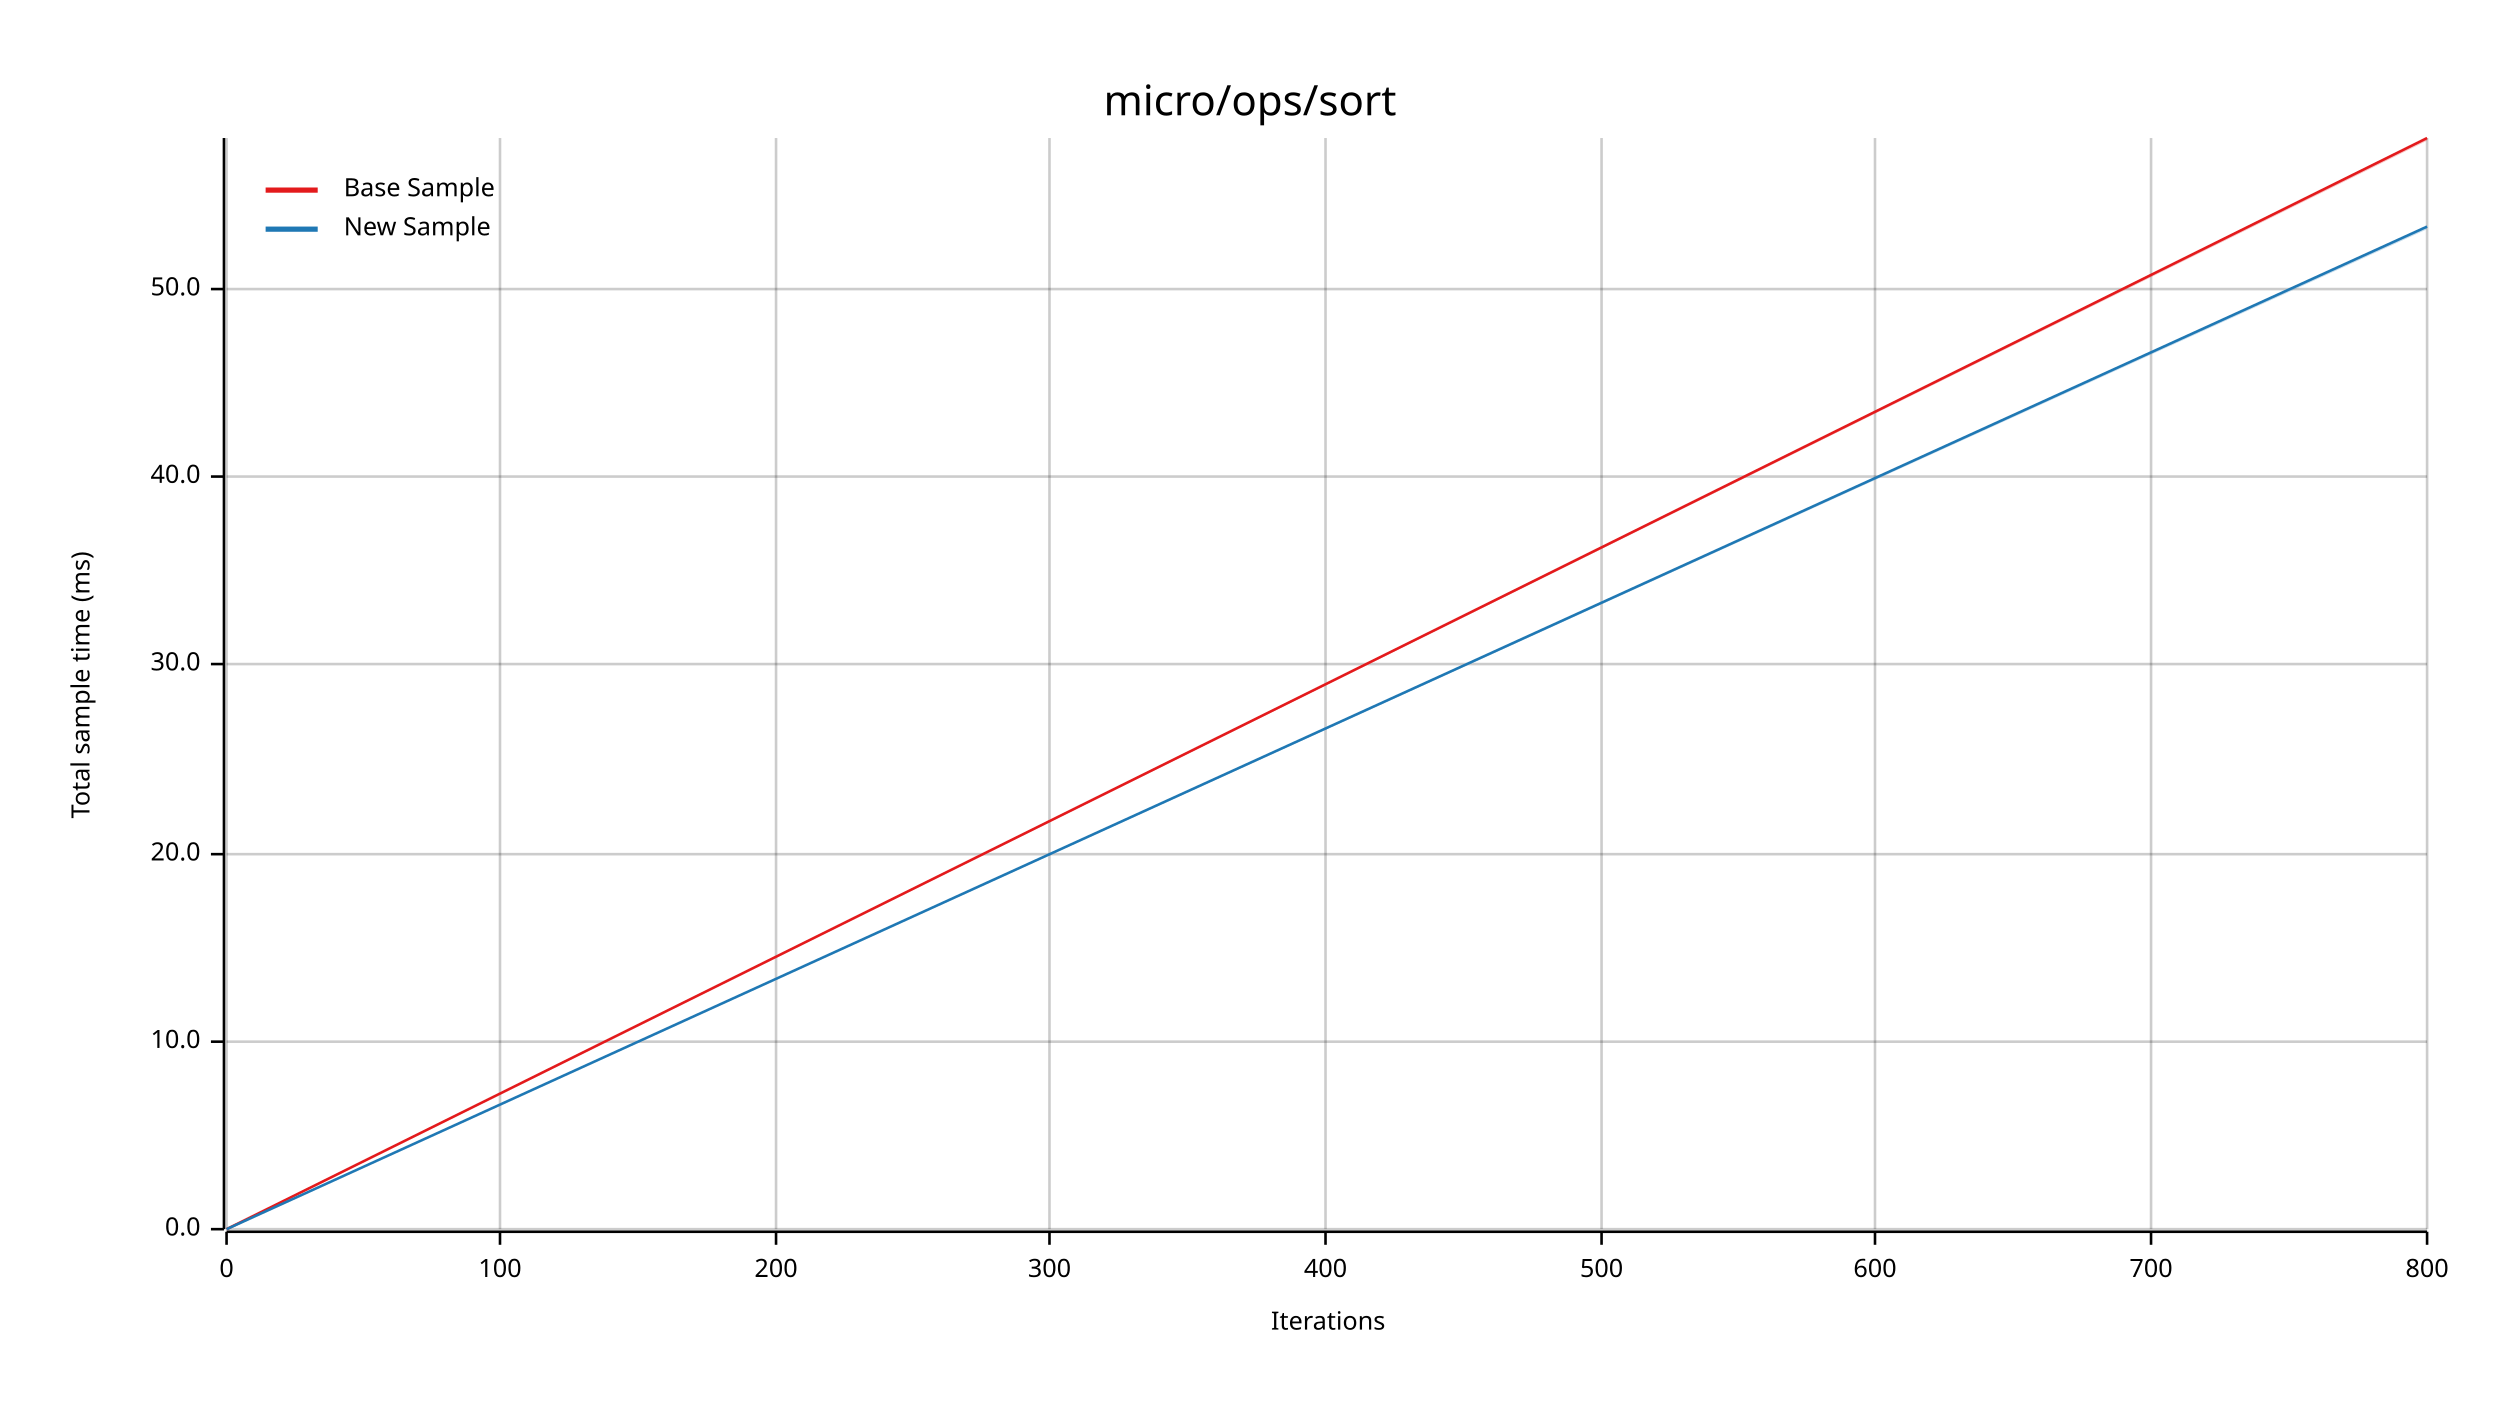
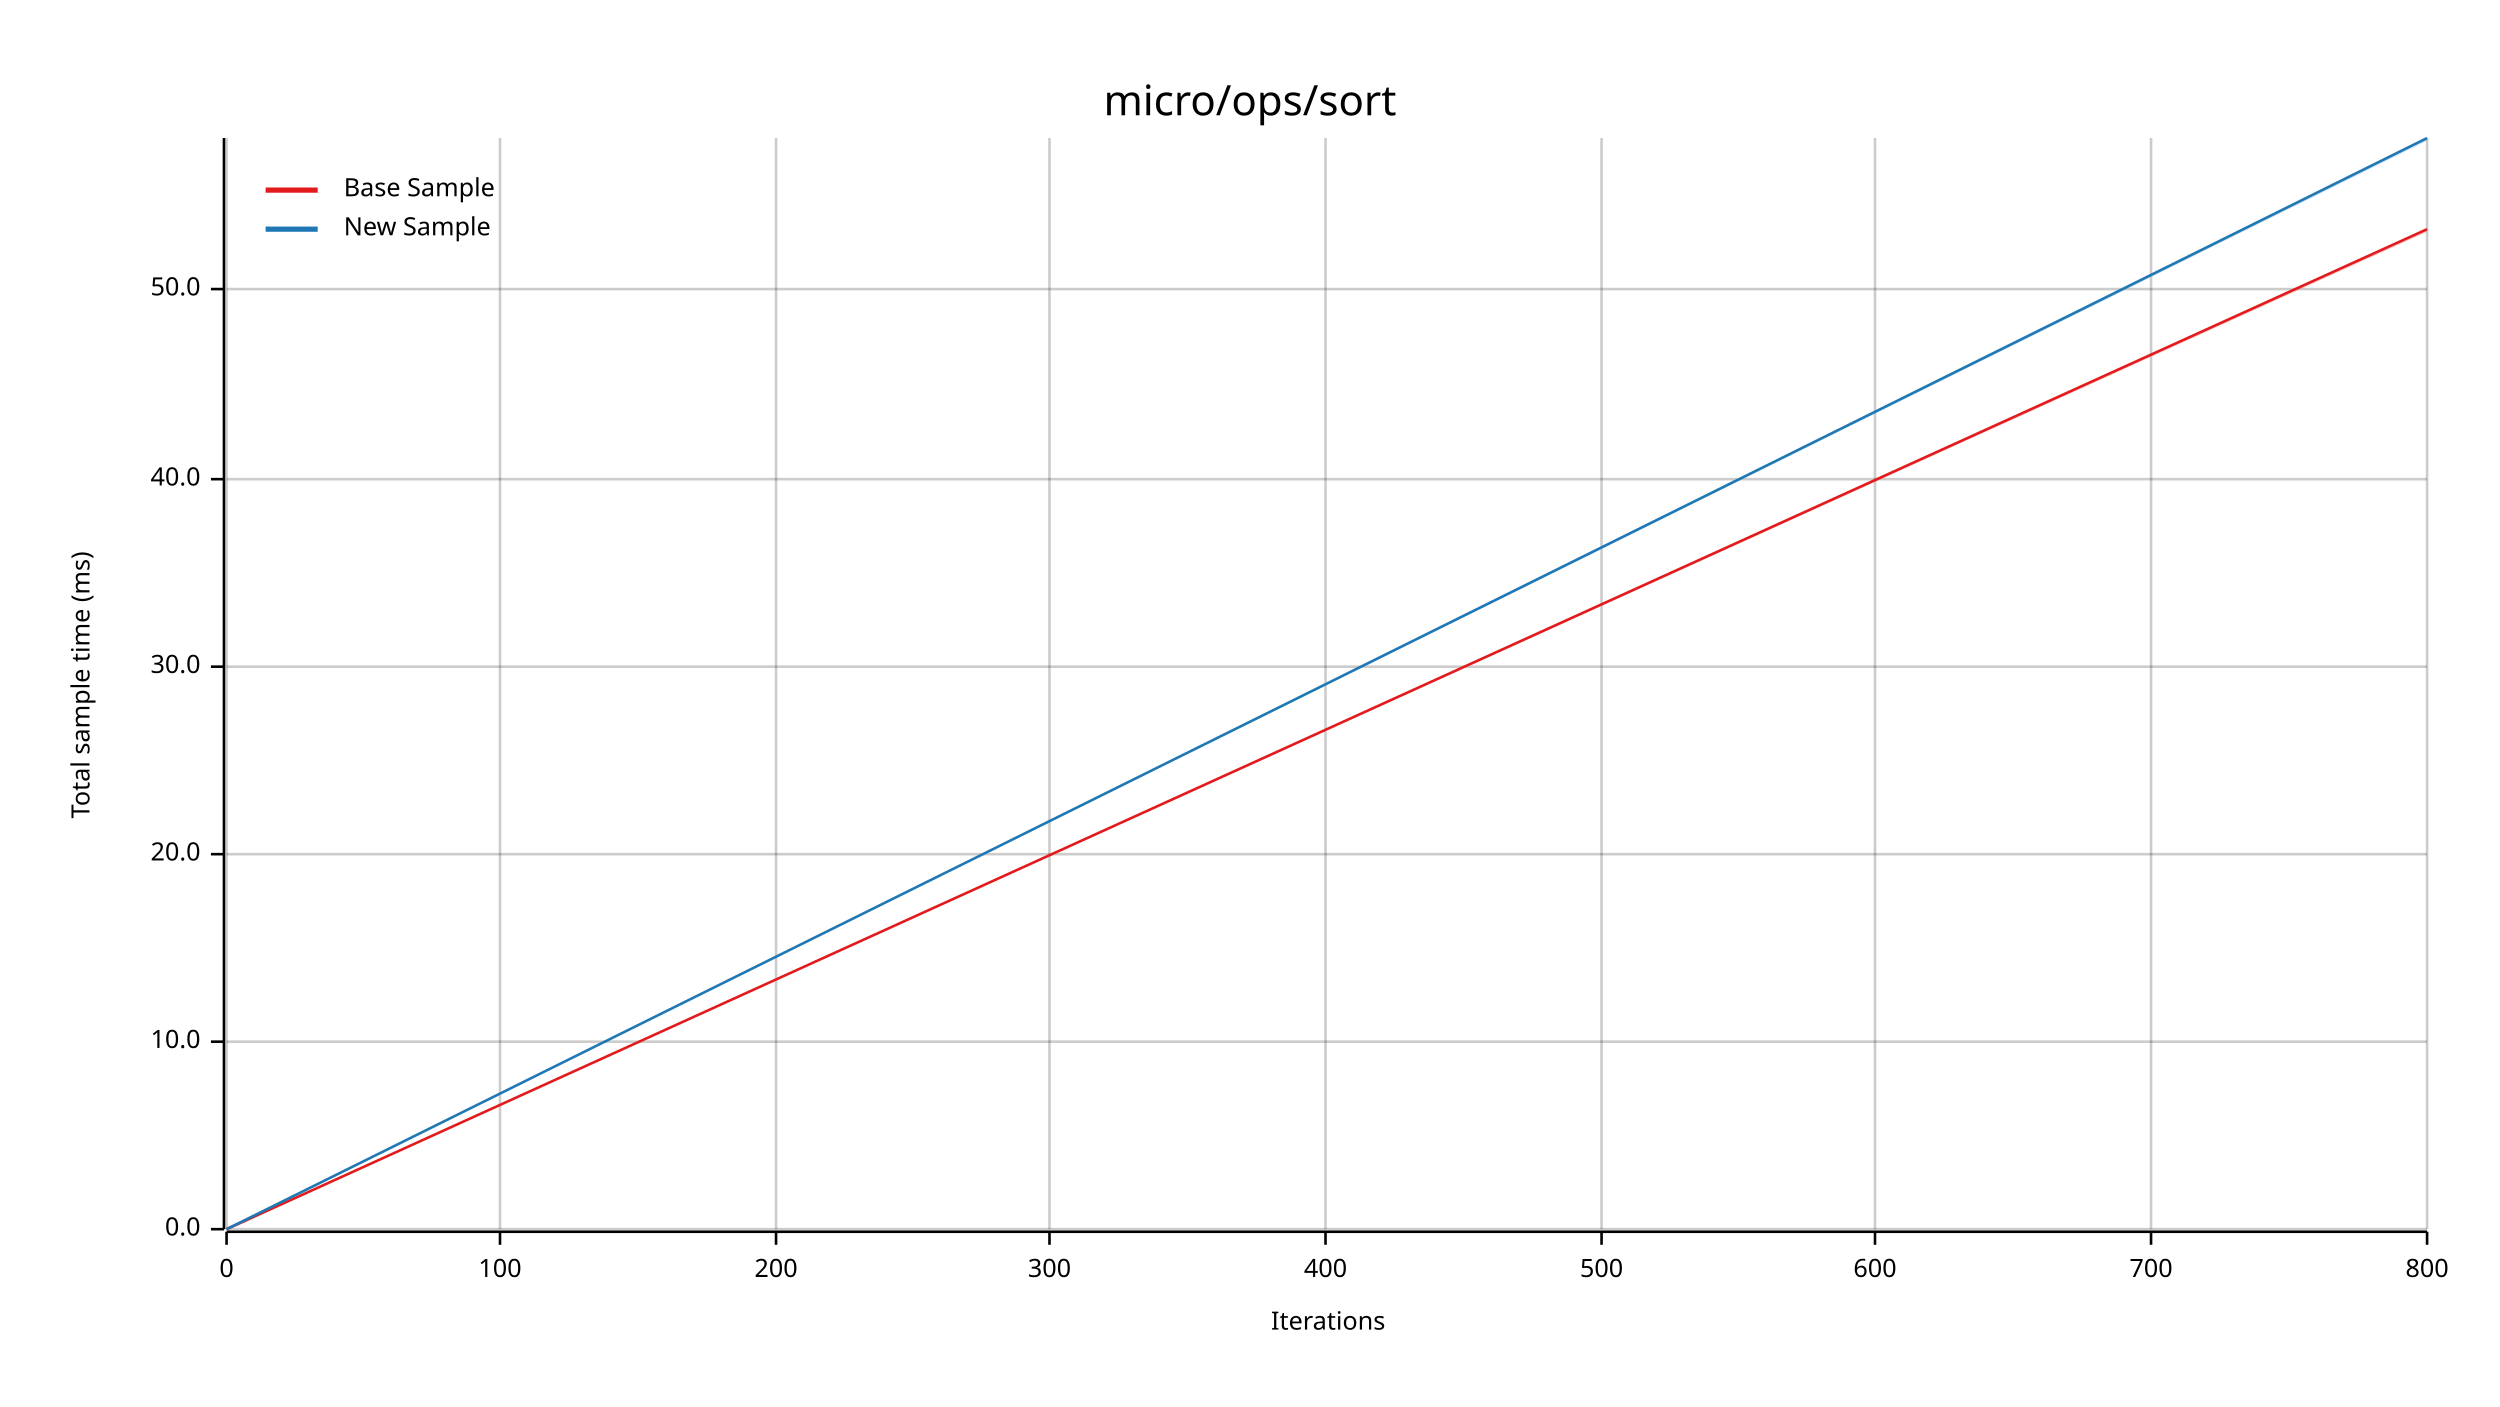
<svg xmlns="http://www.w3.org/2000/svg" width="960" height="540" viewBox="0 0 960 540">
  <text x="480" y="32" dy="0.76em" text-anchor="middle" font-family="sans-serif" font-size="16.129" opacity="1" fill="#000000">
micro/ops/sort
</text>
  <text x="27" y="263" dy="0.76em" text-anchor="middle" font-family="sans-serif" font-size="9.677" opacity="1" fill="#000000" transform="rotate(270, 27, 263)">
Total sample time (ms)
</text>
  <text x="510" y="513" dy="-0.5ex" text-anchor="middle" font-family="sans-serif" font-size="9.677" opacity="1" fill="#000000">
Iterations
</text>
  <line opacity="0.2" stroke="#000000" stroke-width="1" x1="87" y1="472" x2="87" y2="53" />
  <line opacity="0.2" stroke="#000000" stroke-width="1" x1="192" y1="472" x2="192" y2="53" />
  <line opacity="0.2" stroke="#000000" stroke-width="1" x1="298" y1="472" x2="298" y2="53" />
  <line opacity="0.2" stroke="#000000" stroke-width="1" x1="403" y1="472" x2="403" y2="53" />
  <line opacity="0.2" stroke="#000000" stroke-width="1" x1="509" y1="472" x2="509" y2="53" />
  <line opacity="0.2" stroke="#000000" stroke-width="1" x1="615" y1="472" x2="615" y2="53" />
  <line opacity="0.2" stroke="#000000" stroke-width="1" x1="720" y1="472" x2="720" y2="53" />
  <line opacity="0.2" stroke="#000000" stroke-width="1" x1="826" y1="472" x2="826" y2="53" />
  <line opacity="0.2" stroke="#000000" stroke-width="1" x1="932" y1="472" x2="932" y2="53" />
  <line opacity="0.2" stroke="#000000" stroke-width="1" x1="87" y1="472" x2="932" y2="472" />
  <line opacity="0.2" stroke="#000000" stroke-width="1" x1="87" y1="400" x2="932" y2="400" />
  <line opacity="0.2" stroke="#000000" stroke-width="1" x1="87" y1="328" x2="932" y2="328" />
-   <line opacity="0.2" stroke="#000000" stroke-width="1" x1="87" y1="255" x2="932" y2="255" />
-   <line opacity="0.2" stroke="#000000" stroke-width="1" x1="87" y1="183" x2="932" y2="183" />
+   <line opacity="0.2" stroke="#000000" stroke-width="1" x1="87" y1="256" x2="932" y2="256" />
+   <line opacity="0.2" stroke="#000000" stroke-width="1" x1="87" y1="184" x2="932" y2="184" />
  <line opacity="0.2" stroke="#000000" stroke-width="1" x1="87" y1="111" x2="932" y2="111" />
  <polyline fill="none" opacity="1" stroke="#000000" stroke-width="1" points="86,53 86,472 " />
  <text x="77" y="472" dy="0.5ex" text-anchor="end" font-family="sans-serif" font-size="9.677" opacity="1" fill="#000000">
0.0
</text>
  <polyline fill="none" opacity="1" stroke="#000000" stroke-width="1" points="81,472 86,472 " />
  <text x="77" y="400" dy="0.5ex" text-anchor="end" font-family="sans-serif" font-size="9.677" opacity="1" fill="#000000">
10.0
</text>
  <polyline fill="none" opacity="1" stroke="#000000" stroke-width="1" points="81,400 86,400 " />
  <text x="77" y="328" dy="0.5ex" text-anchor="end" font-family="sans-serif" font-size="9.677" opacity="1" fill="#000000">
20.0
</text>
  <polyline fill="none" opacity="1" stroke="#000000" stroke-width="1" points="81,328 86,328 " />
-   <text x="77" y="255" dy="0.5ex" text-anchor="end" font-family="sans-serif" font-size="9.677" opacity="1" fill="#000000">
+   <text x="77" y="256" dy="0.5ex" text-anchor="end" font-family="sans-serif" font-size="9.677" opacity="1" fill="#000000">
30.0
</text>
-   <polyline fill="none" opacity="1" stroke="#000000" stroke-width="1" points="81,255 86,255 " />
-   <text x="77" y="183" dy="0.5ex" text-anchor="end" font-family="sans-serif" font-size="9.677" opacity="1" fill="#000000">
+   <polyline fill="none" opacity="1" stroke="#000000" stroke-width="1" points="81,256 86,256 " />
+   <text x="77" y="184" dy="0.5ex" text-anchor="end" font-family="sans-serif" font-size="9.677" opacity="1" fill="#000000">
40.0
</text>
-   <polyline fill="none" opacity="1" stroke="#000000" stroke-width="1" points="81,183 86,183 " />
+   <polyline fill="none" opacity="1" stroke="#000000" stroke-width="1" points="81,184 86,184 " />
  <text x="77" y="111" dy="0.5ex" text-anchor="end" font-family="sans-serif" font-size="9.677" opacity="1" fill="#000000">
50.0
</text>
  <polyline fill="none" opacity="1" stroke="#000000" stroke-width="1" points="81,111 86,111 " />
  <polyline fill="none" opacity="1" stroke="#000000" stroke-width="1" points="87,473 932,473 " />
  <text x="87" y="483" dy="0.76em" text-anchor="middle" font-family="sans-serif" font-size="9.677" opacity="1" fill="#000000">
0
</text>
  <polyline fill="none" opacity="1" stroke="#000000" stroke-width="1" points="87,473 87,478 " />
  <text x="192" y="483" dy="0.76em" text-anchor="middle" font-family="sans-serif" font-size="9.677" opacity="1" fill="#000000">
100
</text>
  <polyline fill="none" opacity="1" stroke="#000000" stroke-width="1" points="192,473 192,478 " />
  <text x="298" y="483" dy="0.76em" text-anchor="middle" font-family="sans-serif" font-size="9.677" opacity="1" fill="#000000">
200
</text>
  <polyline fill="none" opacity="1" stroke="#000000" stroke-width="1" points="298,473 298,478 " />
  <text x="403" y="483" dy="0.76em" text-anchor="middle" font-family="sans-serif" font-size="9.677" opacity="1" fill="#000000">
300
</text>
  <polyline fill="none" opacity="1" stroke="#000000" stroke-width="1" points="403,473 403,478 " />
  <text x="509" y="483" dy="0.76em" text-anchor="middle" font-family="sans-serif" font-size="9.677" opacity="1" fill="#000000">
400
</text>
  <polyline fill="none" opacity="1" stroke="#000000" stroke-width="1" points="509,473 509,478 " />
  <text x="615" y="483" dy="0.76em" text-anchor="middle" font-family="sans-serif" font-size="9.677" opacity="1" fill="#000000">
500
</text>
  <polyline fill="none" opacity="1" stroke="#000000" stroke-width="1" points="615,473 615,478 " />
  <text x="720" y="483" dy="0.76em" text-anchor="middle" font-family="sans-serif" font-size="9.677" opacity="1" fill="#000000">
600
</text>
  <polyline fill="none" opacity="1" stroke="#000000" stroke-width="1" points="720,473 720,478 " />
  <text x="826" y="483" dy="0.76em" text-anchor="middle" font-family="sans-serif" font-size="9.677" opacity="1" fill="#000000">
700
</text>
  <polyline fill="none" opacity="1" stroke="#000000" stroke-width="1" points="826,473 826,478 " />
  <text x="932" y="483" dy="0.76em" text-anchor="middle" font-family="sans-serif" font-size="9.677" opacity="1" fill="#000000">
800
</text>
  <polyline fill="none" opacity="1" stroke="#000000" stroke-width="1" points="932,473 932,478 " />
-   <polyline fill="none" opacity="1" stroke="#E31A1C" stroke-width="1" points="87,472 932,53 " />
-   <polygon opacity="0.25" fill="#E31A1C" points="87,472 932,54 932,53 " />
-   <polyline fill="none" opacity="1" stroke="#1F78B4" stroke-width="1" points="87,472 932,87 " />
-   <polygon opacity="0.25" fill="#1F78B4" points="87,472 932,88 932,87 " />
+   <polyline fill="none" opacity="1" stroke="#E31A1C" stroke-width="1" points="87,472 932,88 " />
+   <polygon opacity="0.25" fill="#E31A1C" points="87,472 932,89 932,88 " />
+   <polyline fill="none" opacity="1" stroke="#1F78B4" stroke-width="1" points="87,472 932,53 " />
+   <polygon opacity="0.25" fill="#1F78B4" points="87,472 932,54 932,53 " />
  <text x="132" y="68" dy="0.76em" text-anchor="start" font-family="sans-serif" font-size="9.677" opacity="1" fill="#000000">
Base Sample
</text>
  <text x="132" y="83" dy="0.76em" text-anchor="start" font-family="sans-serif" font-size="9.677" opacity="1" fill="#000000">
New Sample
</text>
  <polyline fill="none" opacity="1" stroke="#E31A1C" stroke-width="2" points="102,73 122,73 " />
  <polyline fill="none" opacity="1" stroke="#1F78B4" stroke-width="2" points="102,88 122,88 " />
</svg>
